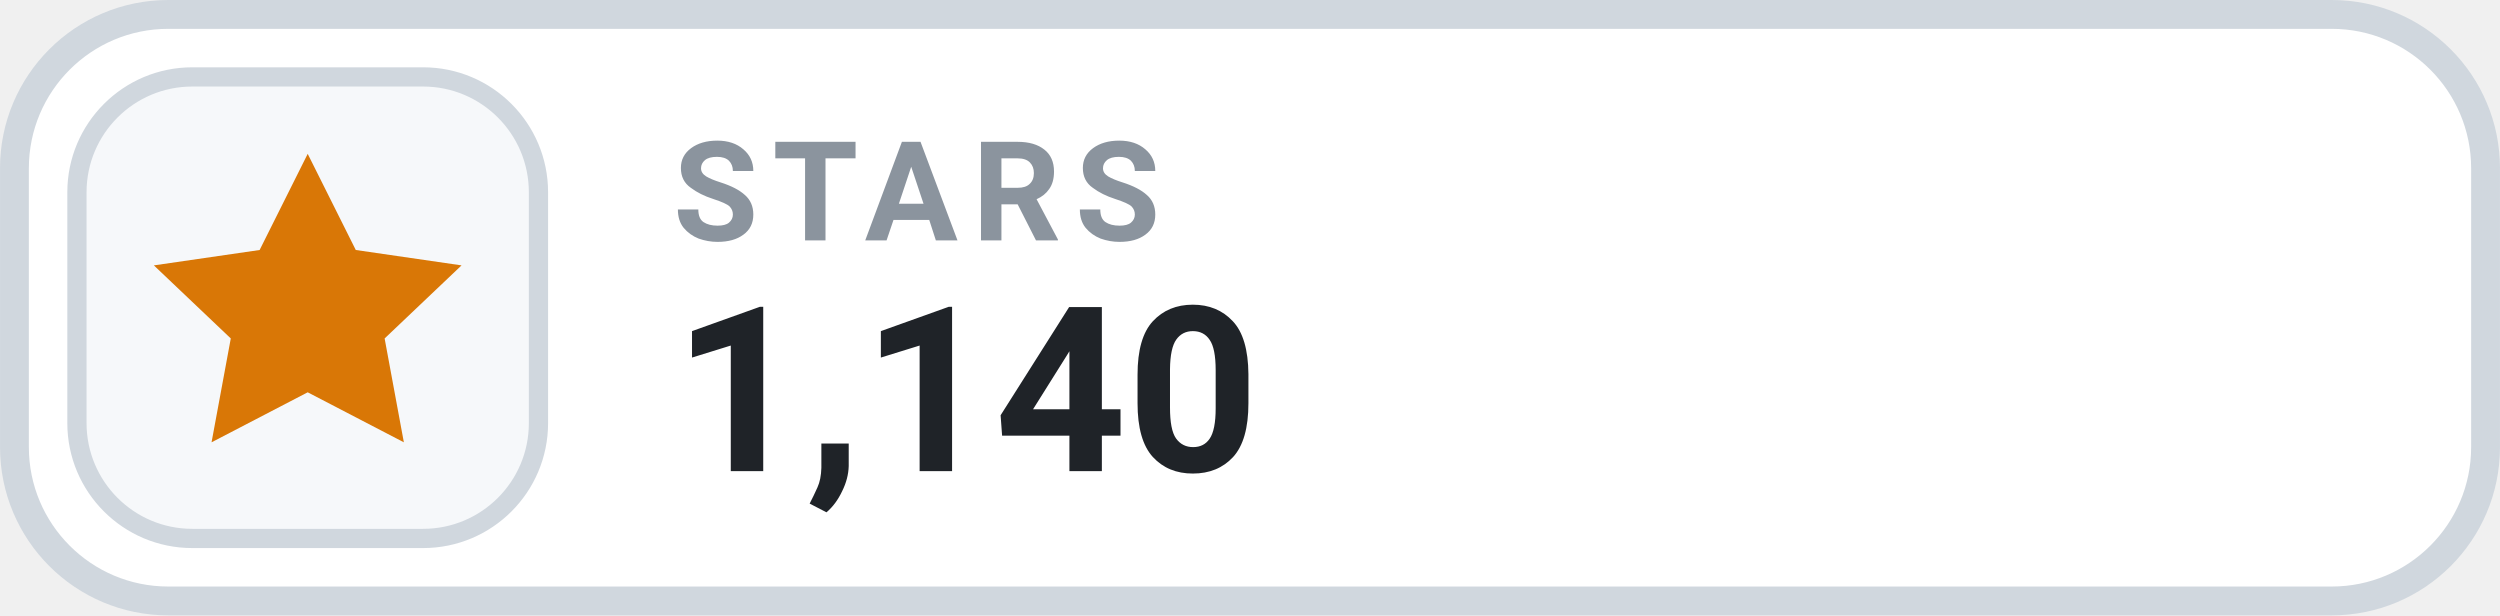
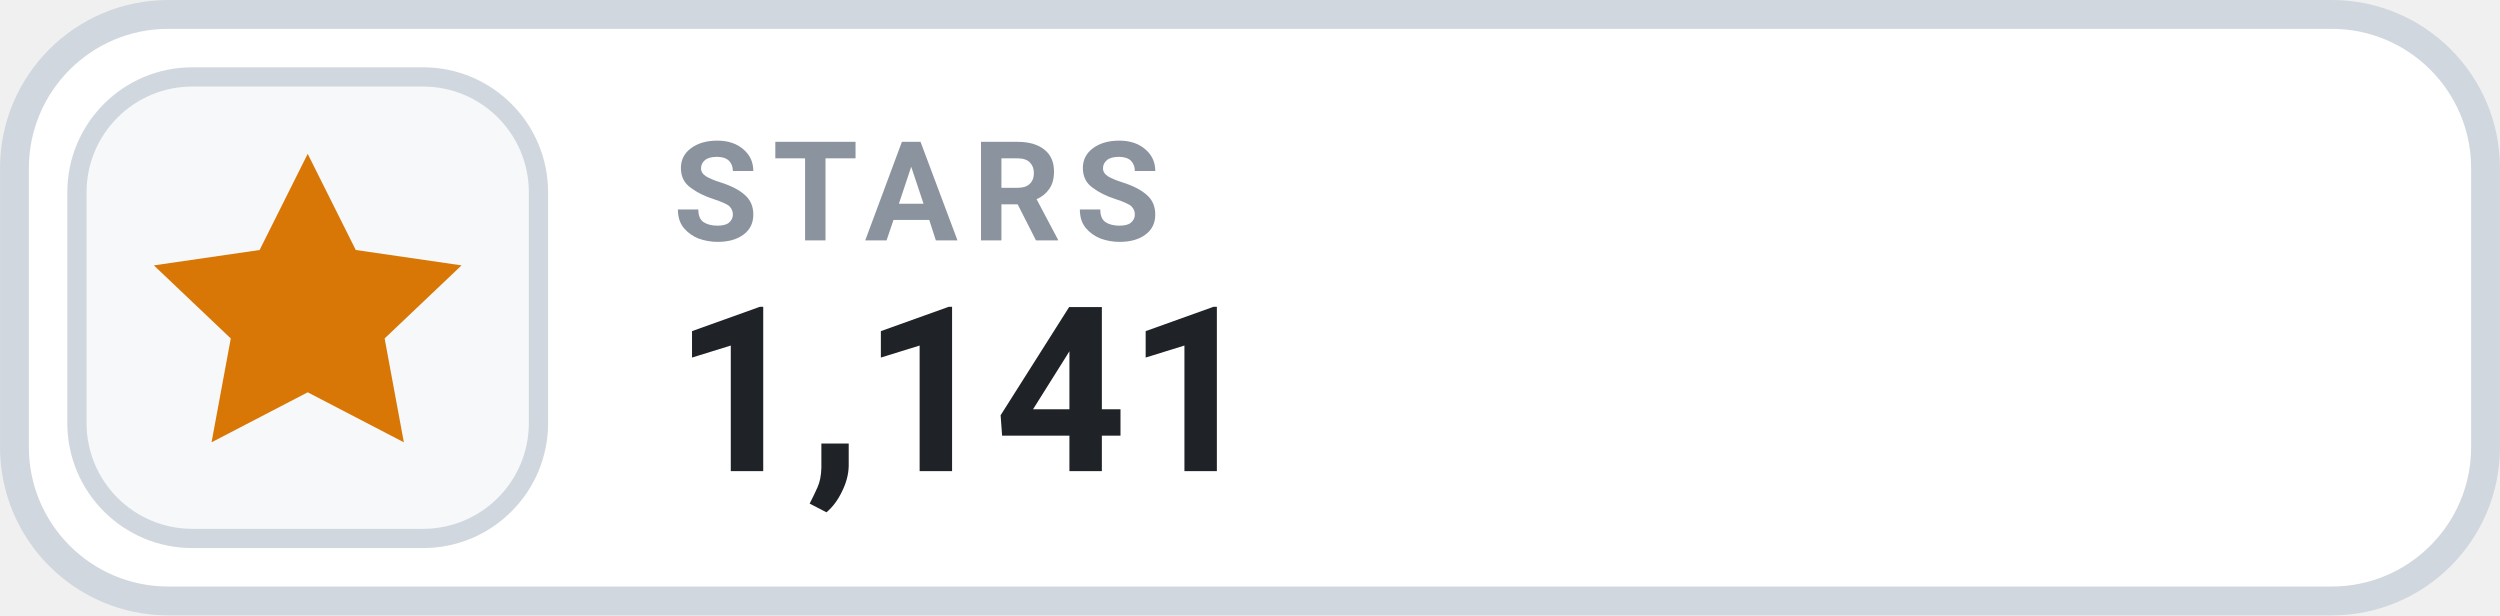
- <svg xmlns="http://www.w3.org/2000/svg" width="126" height="31.015" viewBox="0 0 130 32" role="img" aria-label="STARS 1,140">
+ <svg xmlns="http://www.w3.org/2000/svg" width="126" height="31.015" viewBox="0 0 130 32" role="img" aria-label="STARS 1,141">
  <rect x=".75" y=".75" width="128.5" height="30.5" rx="8" fill="#FFFFFF" stroke="#D0D7DE" stroke-width="1.5" />
  <rect x="4" y="4" width="24" height="24" rx="6" fill="#F6F8FA" stroke="#D0D7DE" stroke-width="1" />
  <g transform="translate(16 16)" style="color:#D97706;">
    <path d="M0 -8 l2.5 5 5.5 .8 -4 3.8 1 5.4 -5 -2.6 -5 2.6 1 -5.4 -4 -3.8 5.5 -.8 Z" fill="currentColor" />
  </g>
  <text x="35" y="12.5" fill="#8B949E" font-family="-apple-system,BlinkMacSystemFont,'Segoe UI',Roboto,Helvetica,Arial,sans-serif" font-size="7.2" font-weight="700" letter-spacing=".75">STARS</text>
-   <text x="35" y="24.5" fill="#1F2328" font-family="-apple-system,BlinkMacSystemFont,'Segoe UI',Roboto,Helvetica,Arial,sans-serif" font-size="12" font-weight="700">1,140</text>
+   <text x="35" y="24.5" fill="#1F2328" font-family="-apple-system,BlinkMacSystemFont,'Segoe UI',Roboto,Helvetica,Arial,sans-serif" font-size="12" font-weight="700">1,141</text>
</svg>
